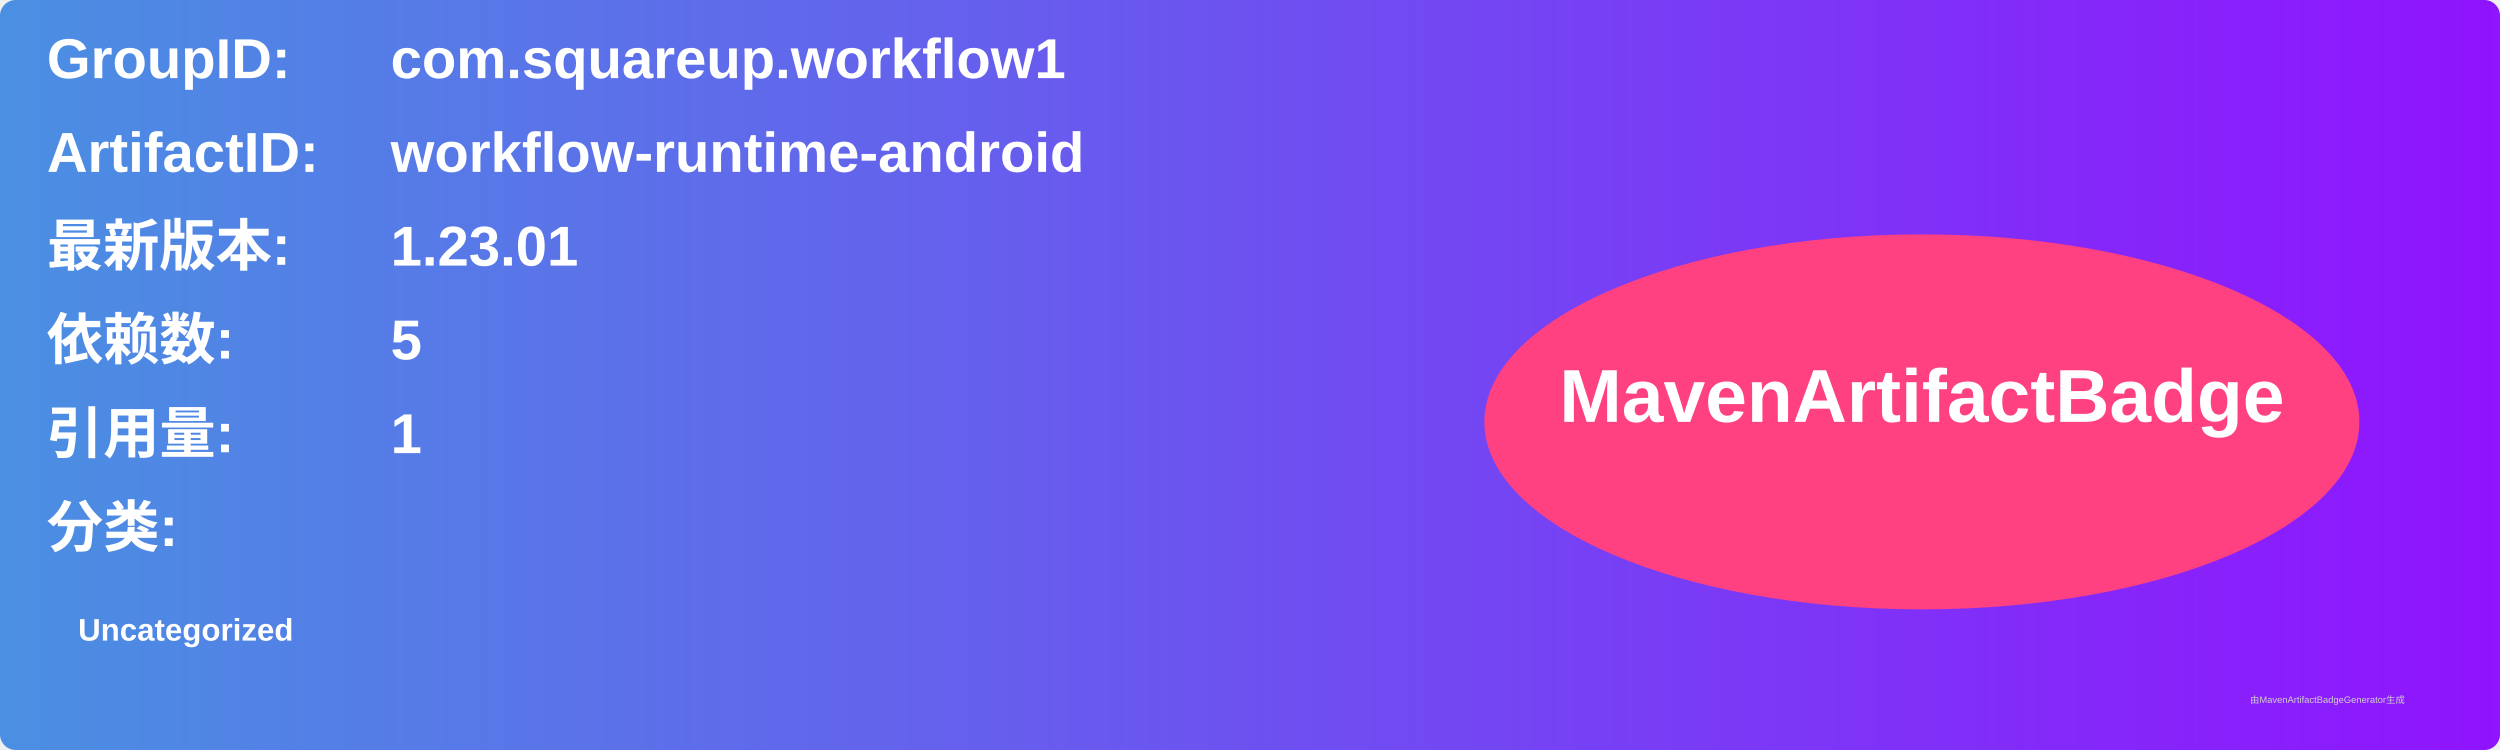
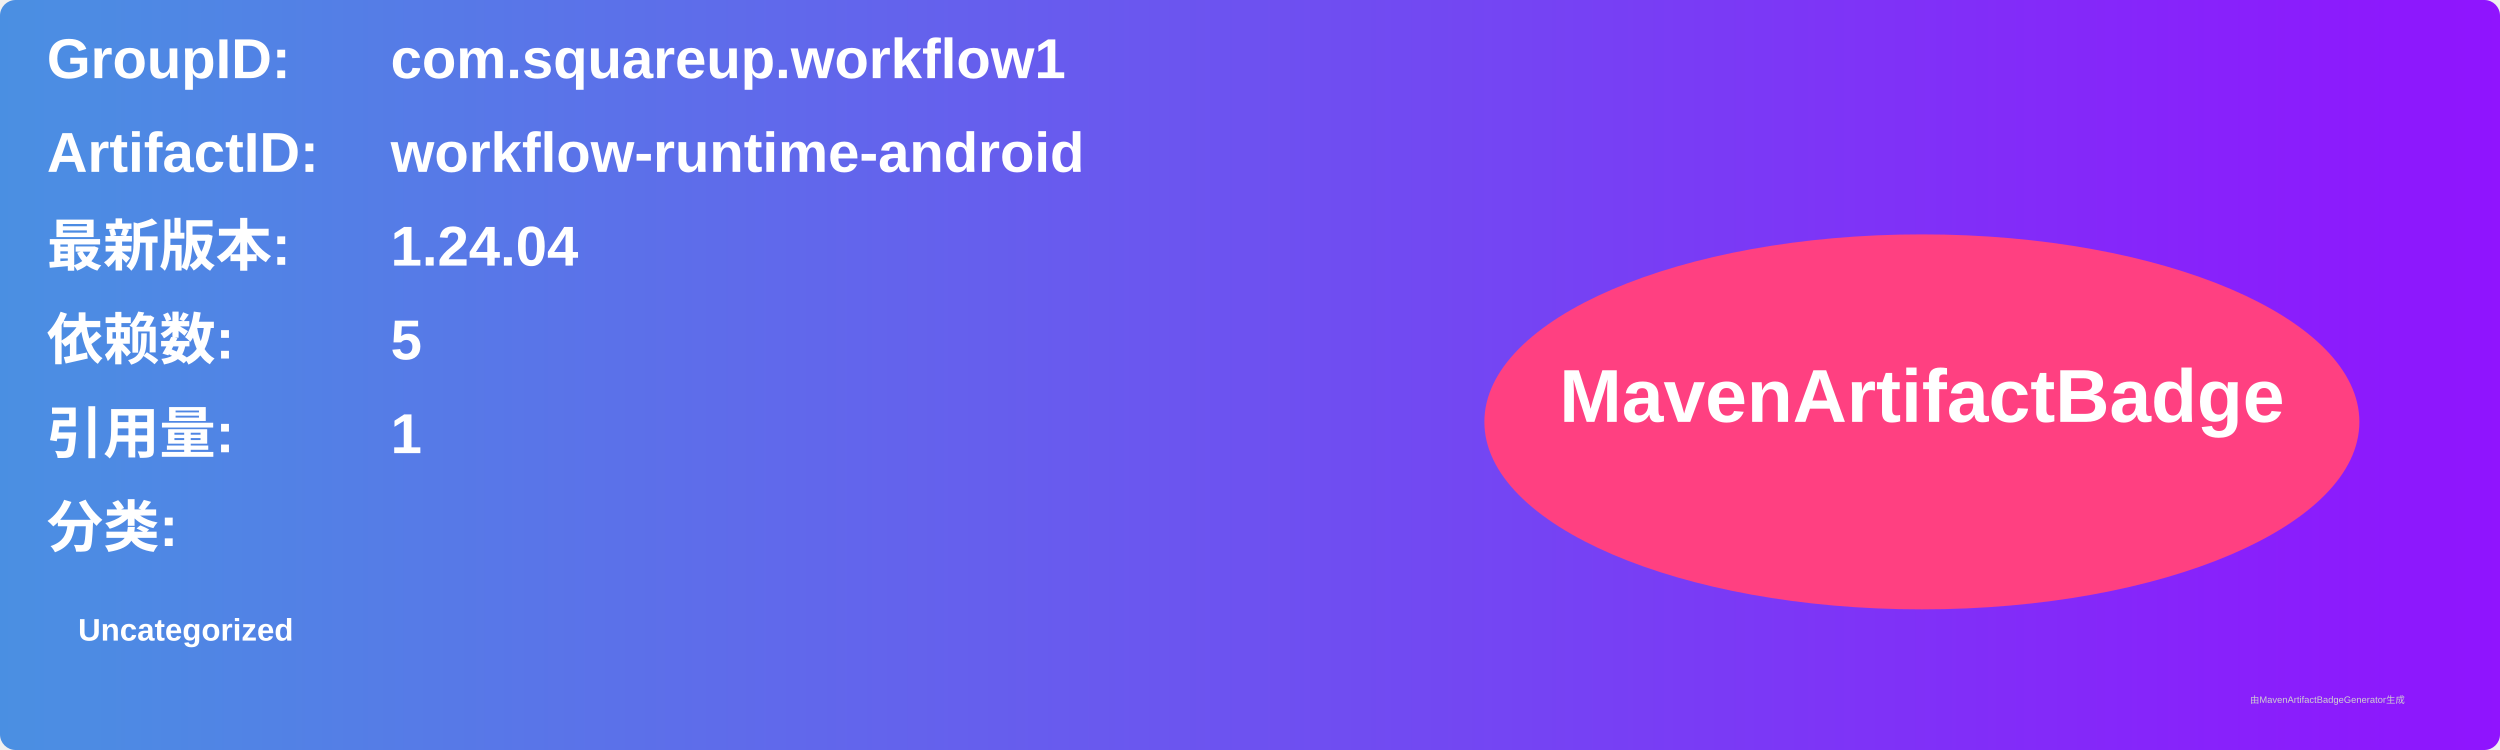
<svg xmlns="http://www.w3.org/2000/svg" width="800" height="240" viewBox="0 0 800 240">
  <linearGradient id="grad" x1="0%" y1="0%" x2="100%" y2="0%">
    <stop offset="0%" stop-color="#4a90e2" />
    <stop offset="100%" stop-color="#9013fe" />
  </linearGradient>
  <rect width="100%" height="100%" rx="5" ry="5" fill="url(#grad)" />
  <g transform="translate(15, 15)">
    <text x="0" y="10" font-family="Arial" font-size="18" fill="white" font-weight="bold" width="260">GroupID:</text>
    <text x="110" y="10" font-family="Arial" font-size="18" fill="white" font-weight="bold" width="460">com.squareup.workflow1</text>
    <text x="0" y="40" font-family="Arial" font-size="18" fill="white" font-weight="bold" width="260">ArtifactID:</text>
    <text x="110" y="40" font-family="Arial" font-size="18" fill="white" font-weight="bold" width="460">workflow-runtime-android</text>
    <text x="0" y="70" font-family="Arial" font-size="18" fill="white" font-weight="bold">最新版本:</text>
    <text x="110" y="70" font-family="Arial" font-size="18" fill="white" font-weight="bold">
-       <tspan font-weight="bold">1.23.01</tspan>
+       <tspan font-weight="bold">1.24.04</tspan>
    </text>
    <text x="0" y="100" font-family="Arial" font-size="18" fill="white" font-weight="bold">依赖数: </text>
    <text x="110" y="100" font-family="Arial" font-size="18" fill="white">
      <tspan font-weight="bold">5</tspan>
    </text>
    <text x="0" y="130" font-family="Arial" font-size="18" fill="white" font-weight="bold">引用量: </text>
    <text x="110" y="130" font-family="Arial" font-size="18" fill="white">
      <tspan font-weight="bold">1</tspan>
    </text>
    <text x="0" y="160" font-family="Arial" font-size="18" fill="white" font-weight="bold">分类:</text>
    <text x="10" y="190" font-family="Arial" font-size="10" fill="white">
      <tspan font-weight="bold">Uncategorized</tspan>
    </text>
    <ellipse cx="600" cy="120" rx="140" ry="60" fill="#ff4081" />
    <text x="600" y="120" text-anchor="middle" font-family="Arial" font-size="24" fill="white" font-weight="bold">MavenArtifactBadge</text>
  </g>
  <text x="720" y="225" font-family="Arial" font-size="3" fill="#d0d0d0">由MavenArtifactBadgeGenerator生成</text>
</svg>
